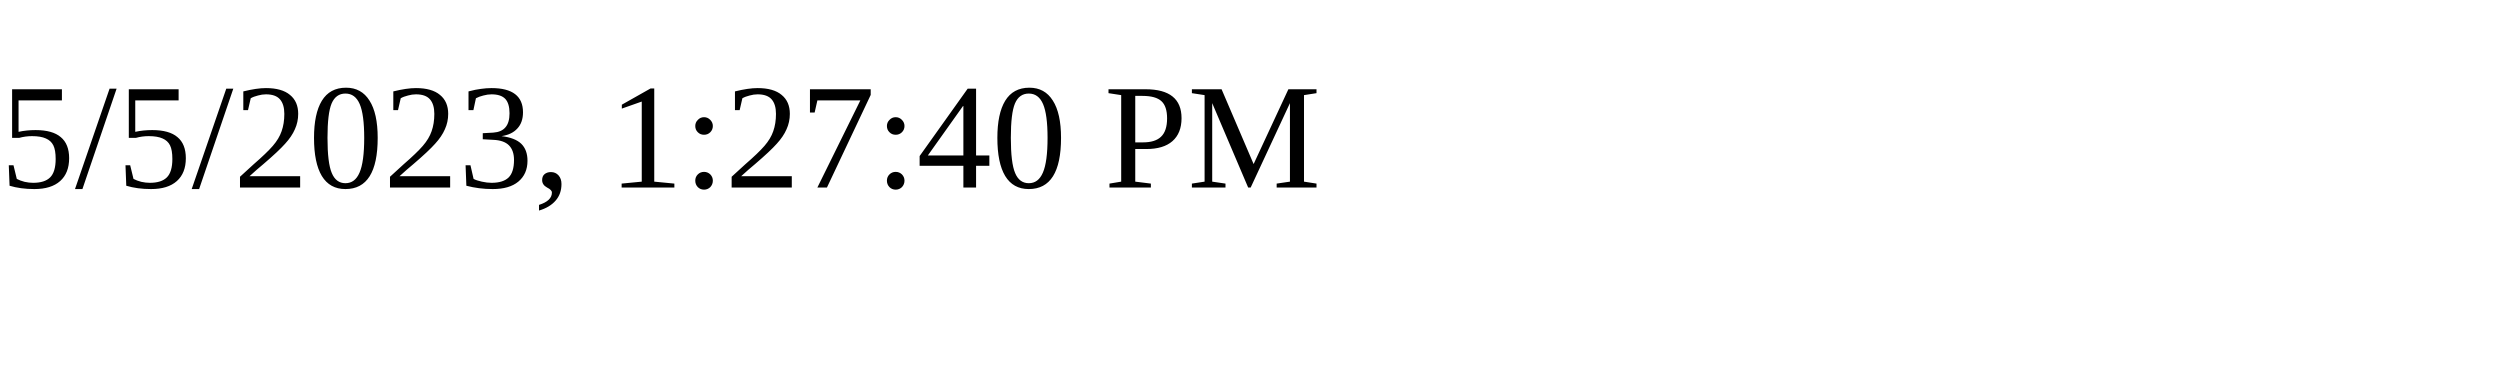
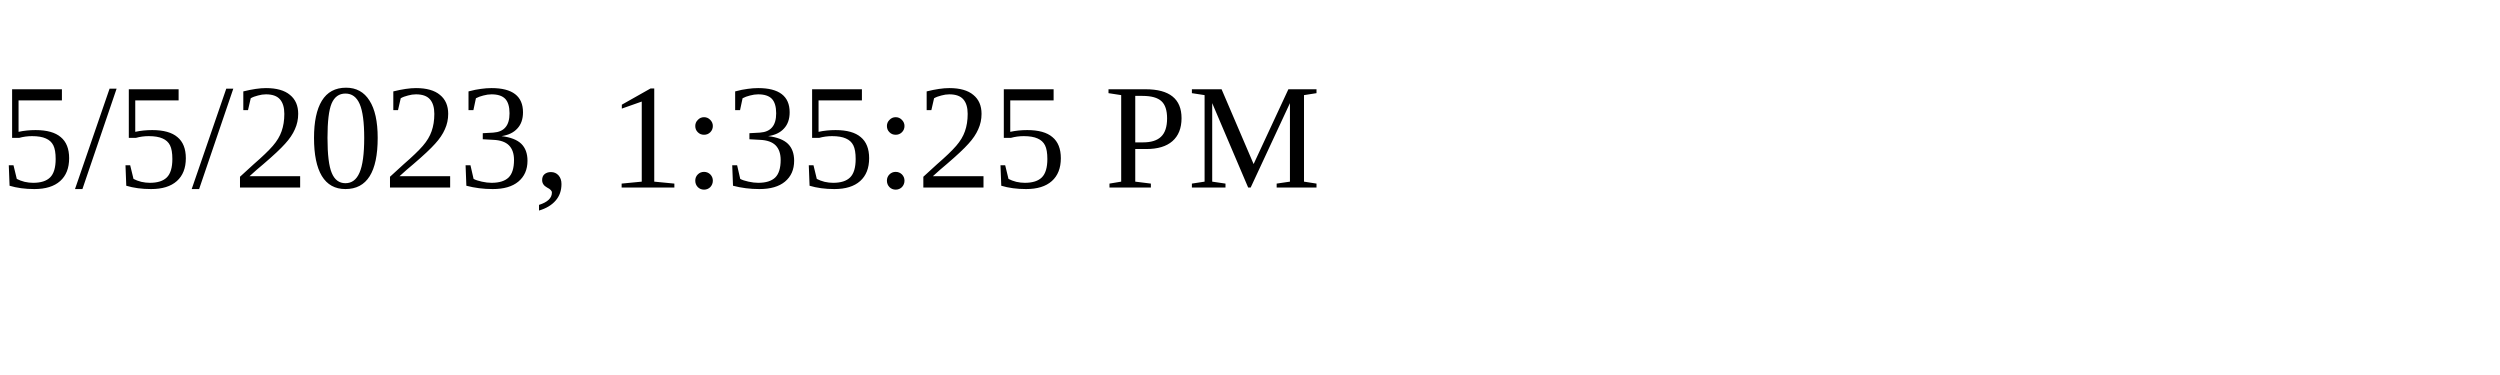
<svg xmlns="http://www.w3.org/2000/svg" height="30" width="200">
-   <text x="0" y="15">5/5/2023, 1:27:40 PM</text>
+   <text x="0" y="15">5/5/2023, 1:35:25 PM</text>
</svg>
